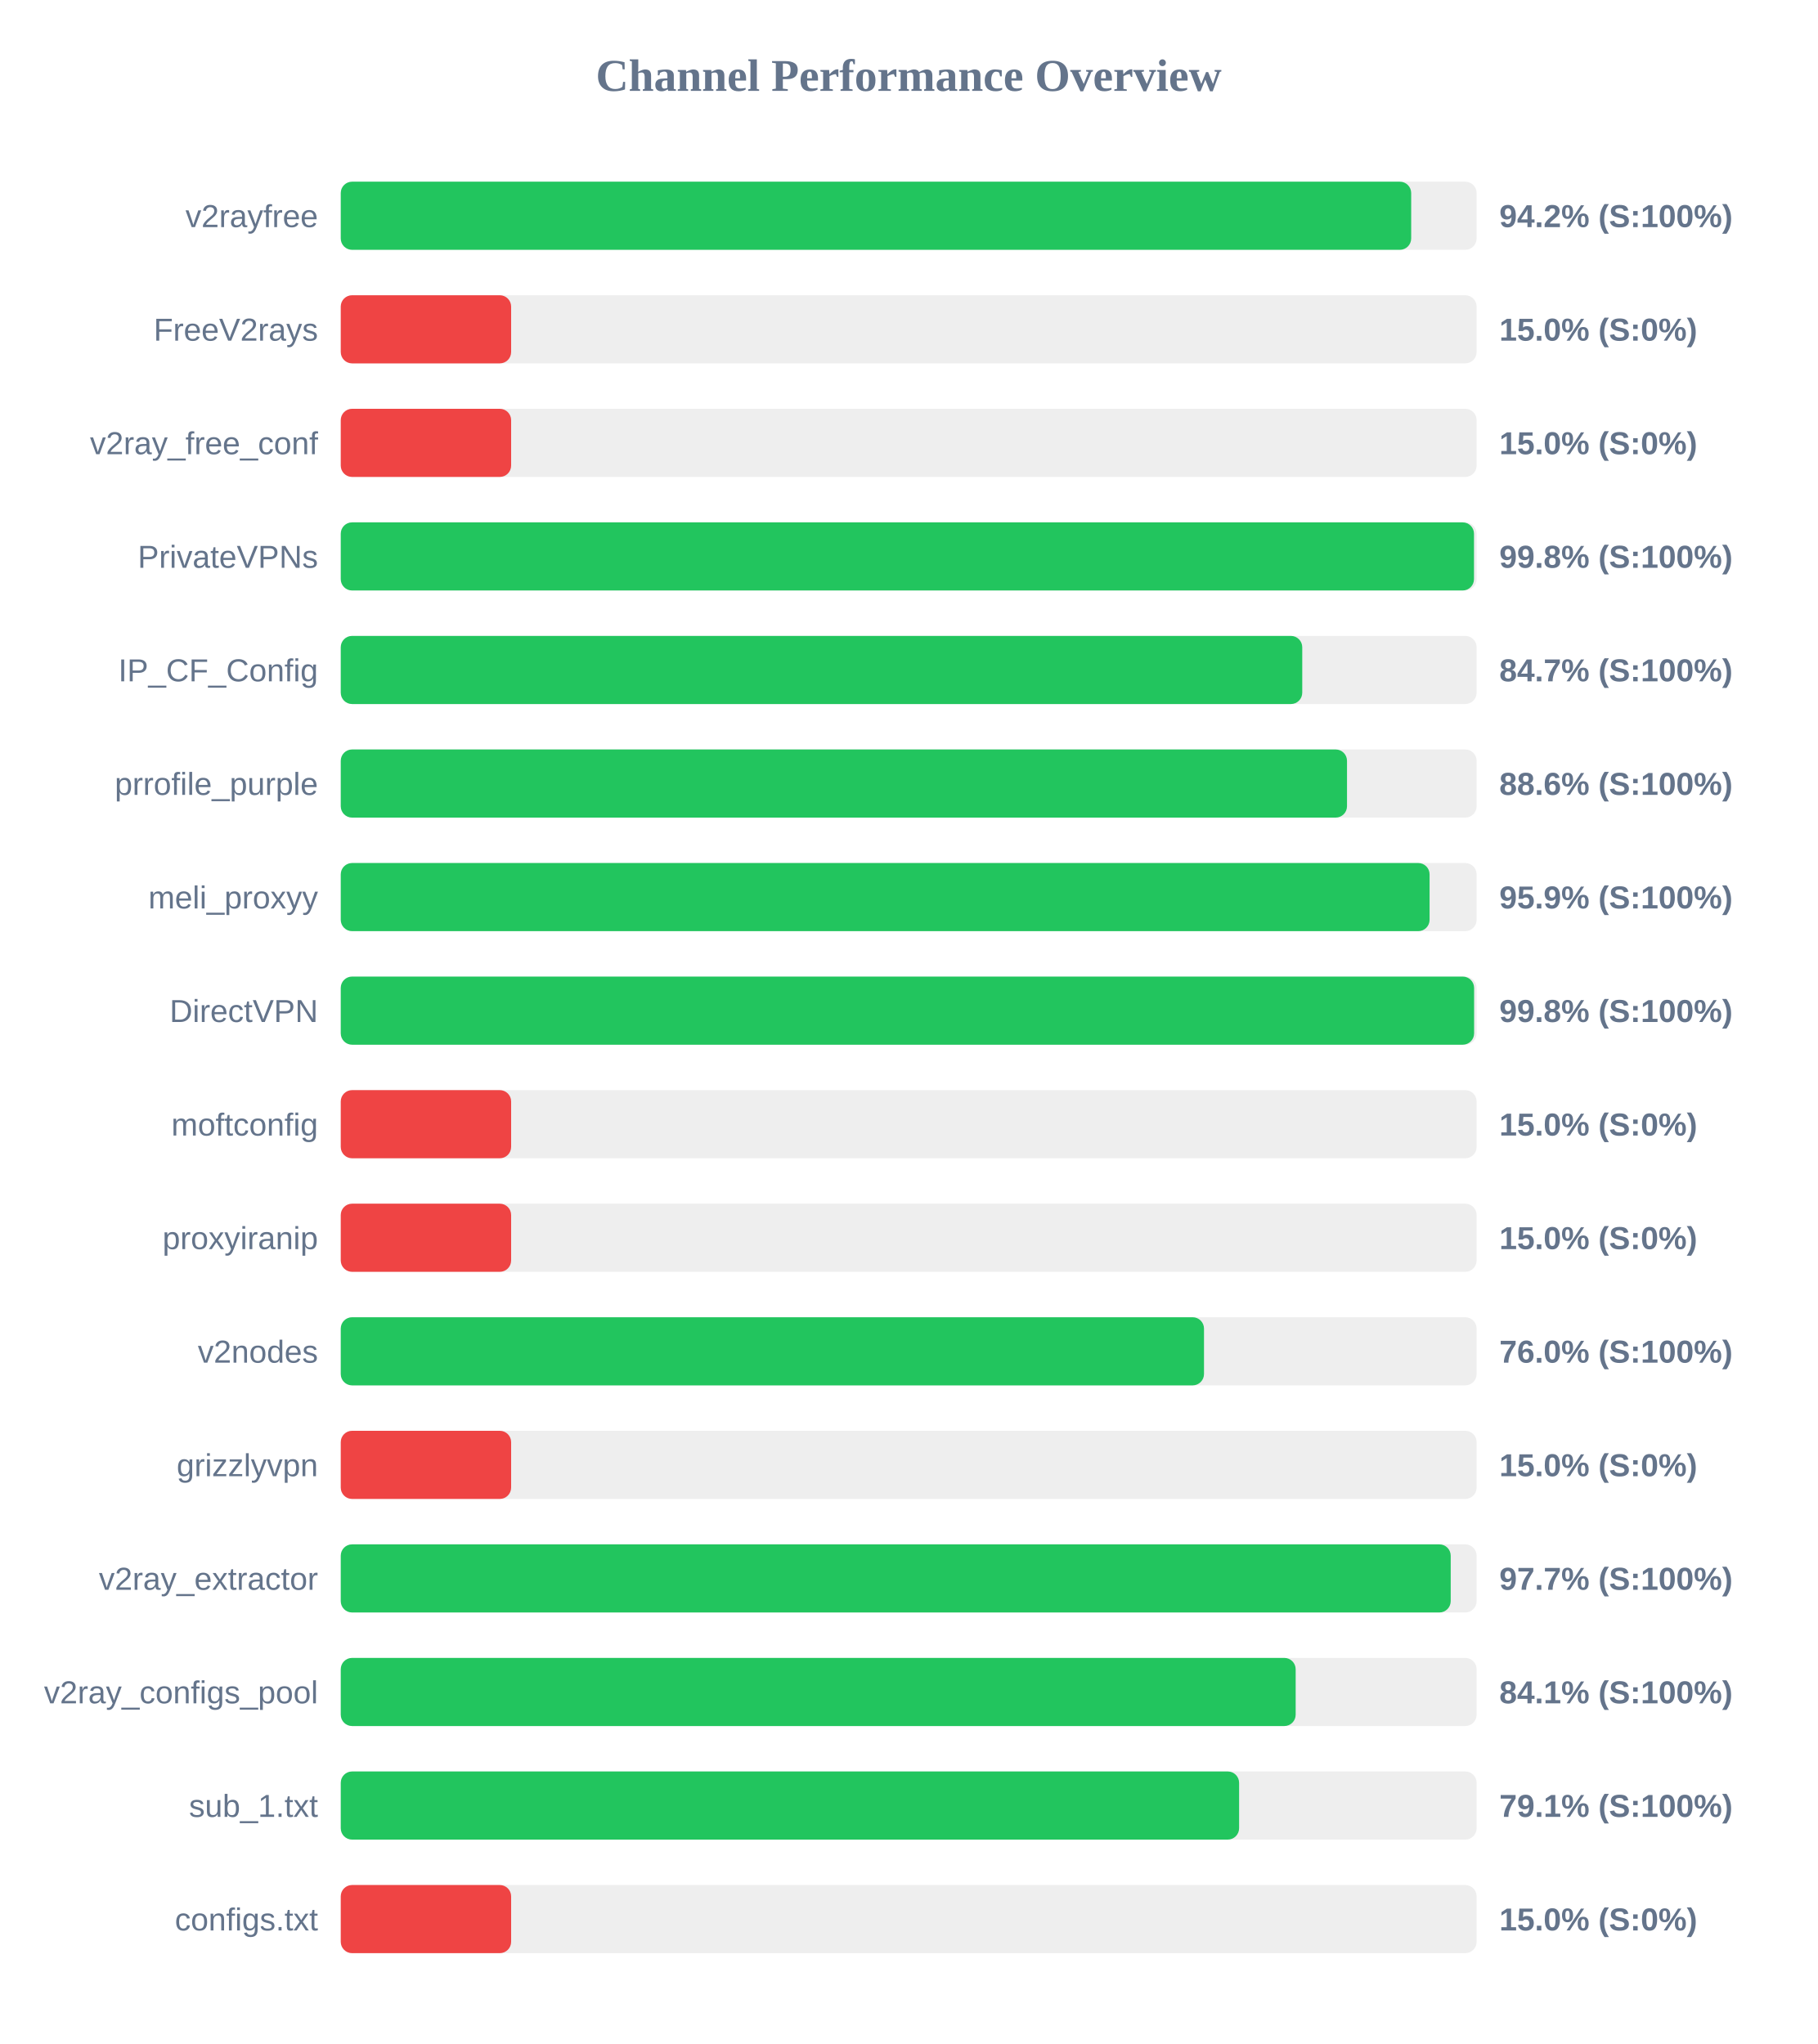
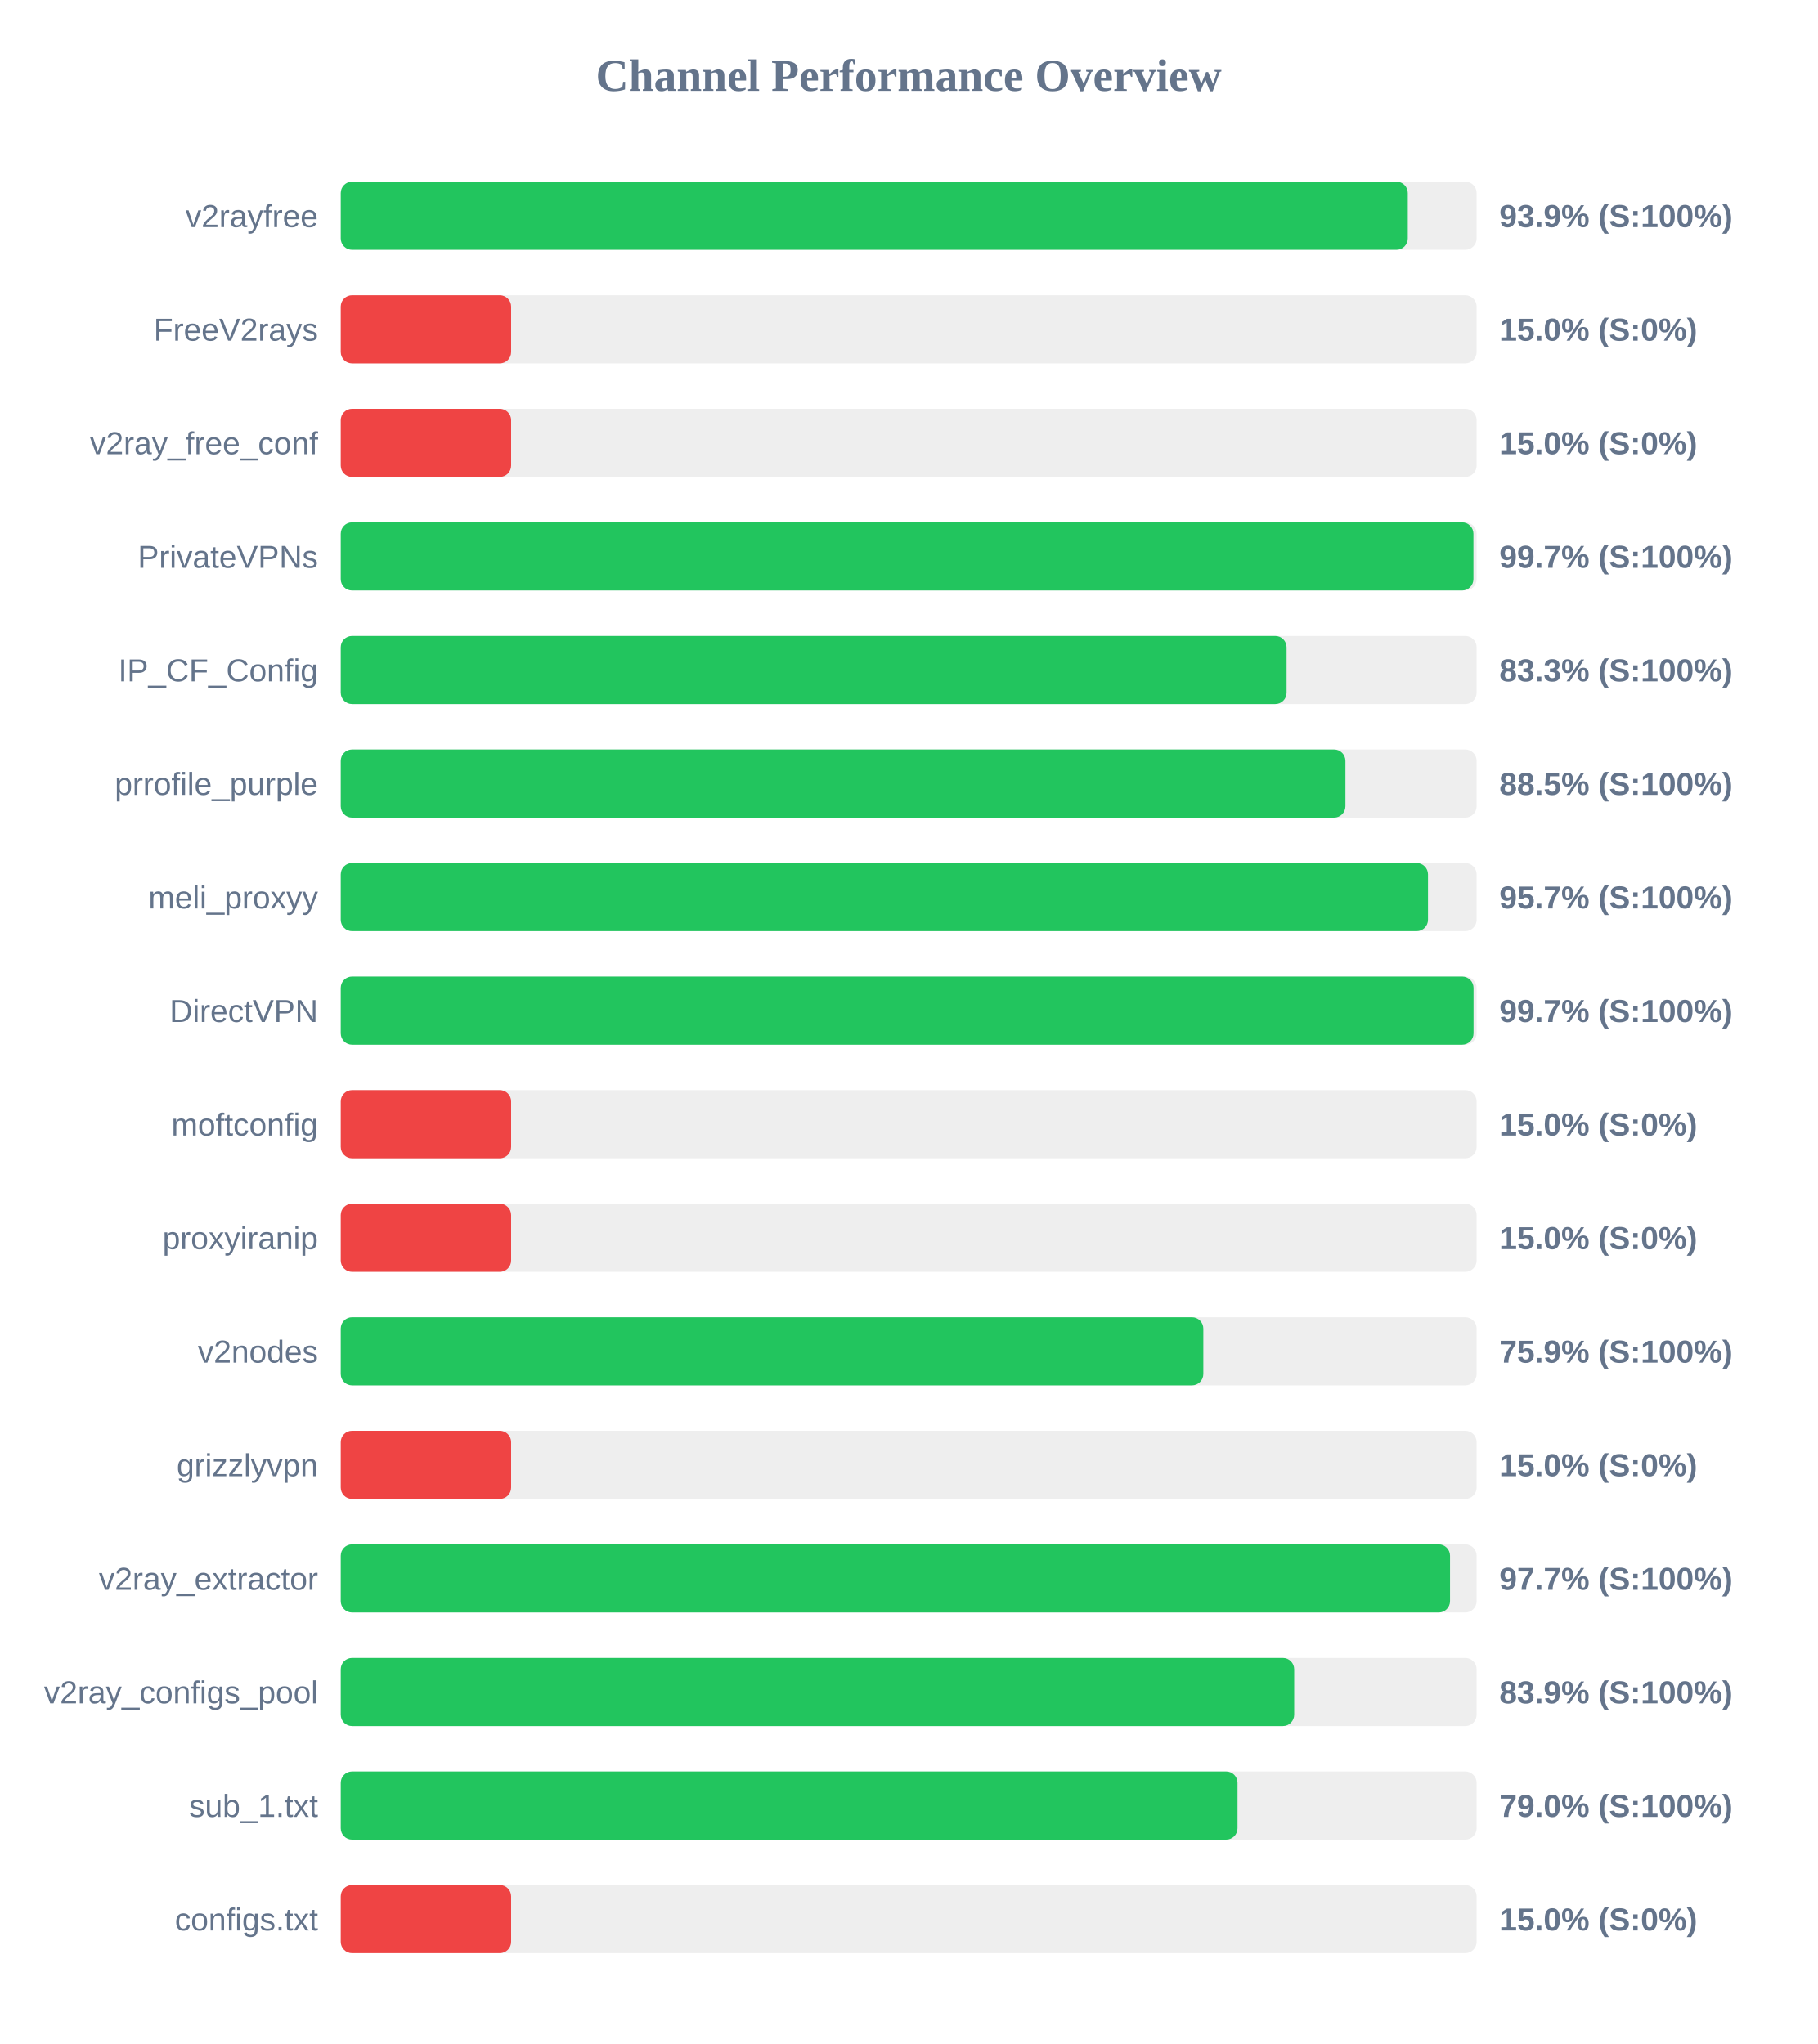
<svg xmlns="http://www.w3.org/2000/svg" width="800" height="900" version="1.1">
  <style>
        .row { font: 14px Arial; fill: #64748b; }
        .score { font: bold 14px Arial; fill: #64748b; }
    </style>
  <text x="400" y="40" text-anchor="middle" font-size="20px" font-weight="bold" fill="#64748b">Channel Performance Overview</text>
  <rect x="150" y="80" width="500" height="30" fill="#eee" rx="5" />
-   <rect x="150" y="80" width="471.2" height="30" fill="#22c55e" rx="5" />
+   <rect x="150" y="80" width="469.7" height="30" fill="#22c55e" rx="5" />
  <text x="140" y="100" text-anchor="end" class="row">v2rayfree</text>
-   <text x="660" y="100" text-anchor="start" class="score">94.2% (S:100%)</text>
+   <text x="660" y="100" text-anchor="start" class="score">93.9% (S:100%)</text>
  <rect x="150" y="130" width="500" height="30" fill="#eee" rx="5" />
  <rect x="150" y="130" width="75.0" height="30" fill="#ef4444" rx="5" />
  <text x="140" y="150" text-anchor="end" class="row">FreeV2rays</text>
  <text x="660" y="150" text-anchor="start" class="score">15.0% (S:0%)</text>
  <rect x="150" y="180" width="500" height="30" fill="#eee" rx="5" />
  <rect x="150" y="180" width="75.0" height="30" fill="#ef4444" rx="5" />
  <text x="140" y="200" text-anchor="end" class="row">v2ray_free_conf</text>
  <text x="660" y="200" text-anchor="start" class="score">15.0% (S:0%)</text>
  <rect x="150" y="230" width="500" height="30" fill="#eee" rx="5" />
-   <rect x="150" y="230" width="498.85" height="30" fill="#22c55e" rx="5" />
+   <rect x="150" y="230" width="498.6" height="30" fill="#22c55e" rx="5" />
  <text x="140" y="250" text-anchor="end" class="row">PrivateVPNs</text>
-   <text x="660" y="250" text-anchor="start" class="score">99.8% (S:100%)</text>
+   <text x="660" y="250" text-anchor="start" class="score">99.7% (S:100%)</text>
  <rect x="150" y="280" width="500" height="30" fill="#eee" rx="5" />
-   <rect x="150" y="280" width="423.25" height="30" fill="#22c55e" rx="5" />
+   <rect x="150" y="280" width="416.35" height="30" fill="#22c55e" rx="5" />
  <text x="140" y="300" text-anchor="end" class="row">IP_CF_Config</text>
-   <text x="660" y="300" text-anchor="start" class="score">84.7% (S:100%)</text>
+   <text x="660" y="300" text-anchor="start" class="score">83.3% (S:100%)</text>
  <rect x="150" y="330" width="500" height="30" fill="#eee" rx="5" />
-   <rect x="150" y="330" width="442.95" height="30" fill="#22c55e" rx="5" />
+   <rect x="150" y="330" width="442.25" height="30" fill="#22c55e" rx="5" />
  <text x="140" y="350" text-anchor="end" class="row">prrofile_purple</text>
-   <text x="660" y="350" text-anchor="start" class="score">88.6% (S:100%)</text>
+   <text x="660" y="350" text-anchor="start" class="score">88.5% (S:100%)</text>
  <rect x="150" y="380" width="500" height="30" fill="#eee" rx="5" />
-   <rect x="150" y="380" width="479.3" height="30" fill="#22c55e" rx="5" />
+   <rect x="150" y="380" width="478.6" height="30" fill="#22c55e" rx="5" />
  <text x="140" y="400" text-anchor="end" class="row">meli_proxyy</text>
-   <text x="660" y="400" text-anchor="start" class="score">95.9% (S:100%)</text>
+   <text x="660" y="400" text-anchor="start" class="score">95.7% (S:100%)</text>
  <rect x="150" y="430" width="500" height="30" fill="#eee" rx="5" />
-   <rect x="150" y="430" width="498.9" height="30" fill="#22c55e" rx="5" />
+   <rect x="150" y="430" width="498.65" height="30" fill="#22c55e" rx="5" />
  <text x="140" y="450" text-anchor="end" class="row">DirectVPN</text>
-   <text x="660" y="450" text-anchor="start" class="score">99.8% (S:100%)</text>
+   <text x="660" y="450" text-anchor="start" class="score">99.7% (S:100%)</text>
  <rect x="150" y="480" width="500" height="30" fill="#eee" rx="5" />
  <rect x="150" y="480" width="75.0" height="30" fill="#ef4444" rx="5" />
  <text x="140" y="500" text-anchor="end" class="row">moftconfig</text>
  <text x="660" y="500" text-anchor="start" class="score">15.0% (S:0%)</text>
  <rect x="150" y="530" width="500" height="30" fill="#eee" rx="5" />
  <rect x="150" y="530" width="75.0" height="30" fill="#ef4444" rx="5" />
  <text x="140" y="550" text-anchor="end" class="row">proxyiranip</text>
  <text x="660" y="550" text-anchor="start" class="score">15.0% (S:0%)</text>
  <rect x="150" y="580" width="500" height="30" fill="#eee" rx="5" />
-   <rect x="150" y="580" width="380.0" height="30" fill="#22c55e" rx="5" />
+   <rect x="150" y="580" width="379.7" height="30" fill="#22c55e" rx="5" />
  <text x="140" y="600" text-anchor="end" class="row">v2nodes</text>
-   <text x="660" y="600" text-anchor="start" class="score">76.0% (S:100%)</text>
+   <text x="660" y="600" text-anchor="start" class="score">75.9% (S:100%)</text>
  <rect x="150" y="630" width="500" height="30" fill="#eee" rx="5" />
  <rect x="150" y="630" width="75.0" height="30" fill="#ef4444" rx="5" />
  <text x="140" y="650" text-anchor="end" class="row">grizzlyvpn</text>
  <text x="660" y="650" text-anchor="start" class="score">15.0% (S:0%)</text>
  <rect x="150" y="680" width="500" height="30" fill="#eee" rx="5" />
-   <rect x="150" y="680" width="488.6" height="30" fill="#22c55e" rx="5" />
+   <rect x="150" y="680" width="488.3" height="30" fill="#22c55e" rx="5" />
  <text x="140" y="700" text-anchor="end" class="row">v2ray_extractor</text>
  <text x="660" y="700" text-anchor="start" class="score">97.7% (S:100%)</text>
  <rect x="150" y="730" width="500" height="30" fill="#eee" rx="5" />
-   <rect x="150" y="730" width="420.35" height="30" fill="#22c55e" rx="5" />
+   <rect x="150" y="730" width="419.7" height="30" fill="#22c55e" rx="5" />
  <text x="140" y="750" text-anchor="end" class="row">v2ray_configs_pool</text>
-   <text x="660" y="750" text-anchor="start" class="score">84.1% (S:100%)</text>
+   <text x="660" y="750" text-anchor="start" class="score">83.9% (S:100%)</text>
  <rect x="150" y="780" width="500" height="30" fill="#eee" rx="5" />
-   <rect x="150" y="780" width="395.45" height="30" fill="#22c55e" rx="5" />
+   <rect x="150" y="780" width="394.75" height="30" fill="#22c55e" rx="5" />
  <text x="140" y="800" text-anchor="end" class="row">sub_1.txt</text>
-   <text x="660" y="800" text-anchor="start" class="score">79.1% (S:100%)</text>
+   <text x="660" y="800" text-anchor="start" class="score">79.0% (S:100%)</text>
  <rect x="150" y="830" width="500" height="30" fill="#eee" rx="5" />
  <rect x="150" y="830" width="75.0" height="30" fill="#ef4444" rx="5" />
  <text x="140" y="850" text-anchor="end" class="row">configs.txt</text>
  <text x="660" y="850" text-anchor="start" class="score">15.0% (S:0%)</text>
</svg>
